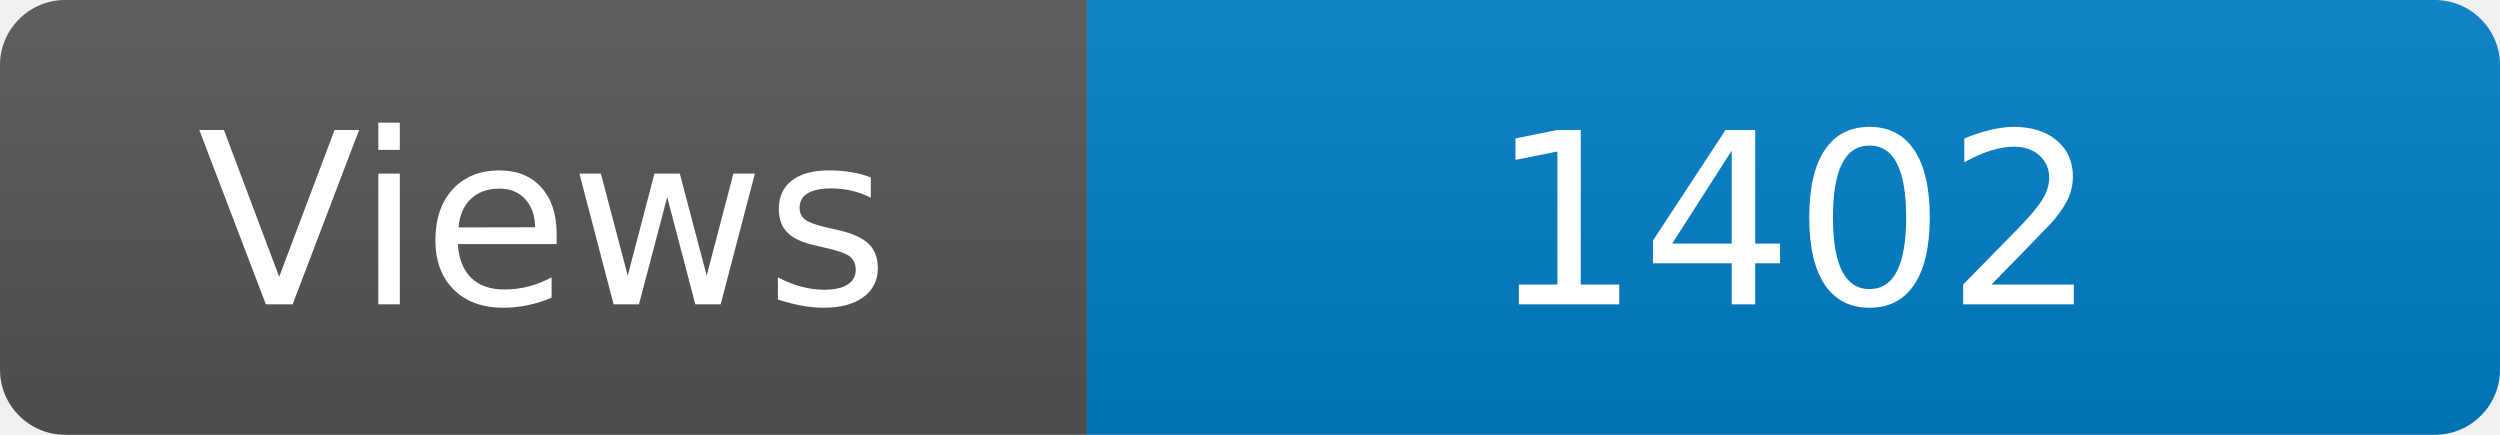
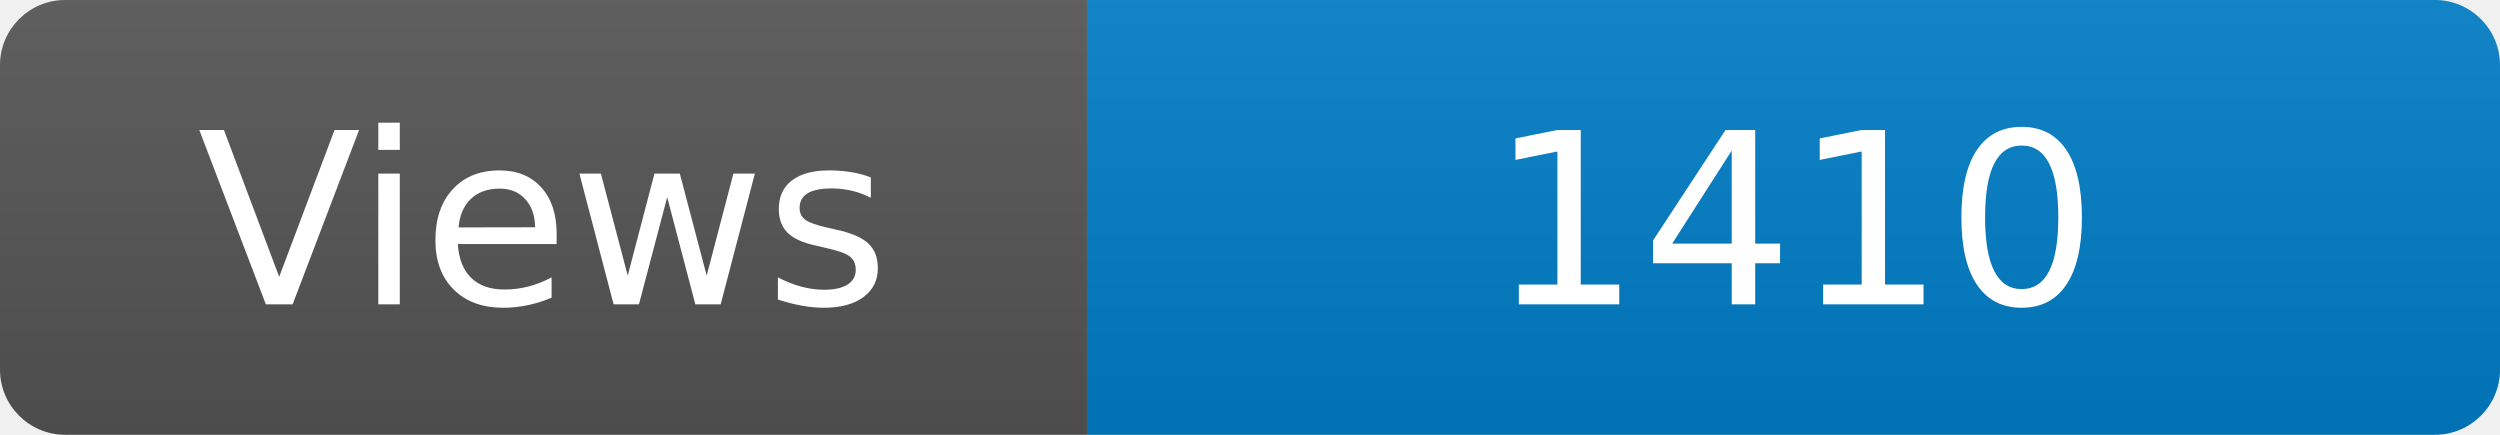
<svg xmlns="http://www.w3.org/2000/svg" width="115" height="20" role="img" aria-label="Maintained?: yes">
  <linearGradient id="s" x2="0" y2="100%">
    <stop offset="0" stop-color="#bbb" stop-opacity=".1" />
    <stop offset="1" stop-opacity=".1" />
  </linearGradient>
  <clipPath id="r">
    <rect width="115" height="20" rx="3" fill="#fff" />
  </clipPath>
  <g clip-path="url(#r)">
    <rect width="50" height="20" fill="#555" />
    <rect x="50" width="160" height="20" fill="#007ec6" />
    <rect width="115" height="20" fill="url(#s)" />
  </g>
  <g fill="#fff" text-anchor="middle" font-family="Verdana,Geneva,DejaVu Sans,sans-serif" font-size="110">
    <text x="250" y="140" transform="scale(.1)" fill="#fff">Views</text>
-     <text x="825" y="140" transform="scale(.1)" fill="#fff">1402</text>
+     <text x="825" y="140" transform="scale(.1)" fill="#fff">1410</text>
  </g>
</svg>
